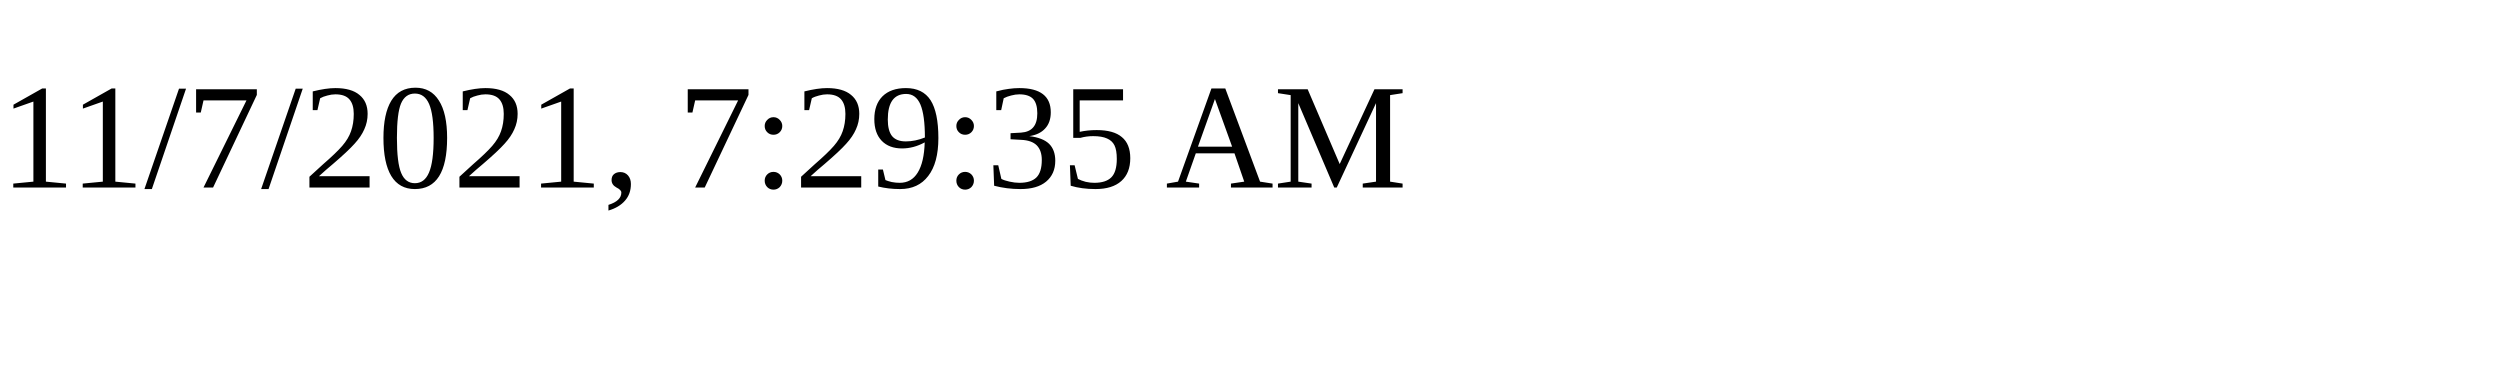
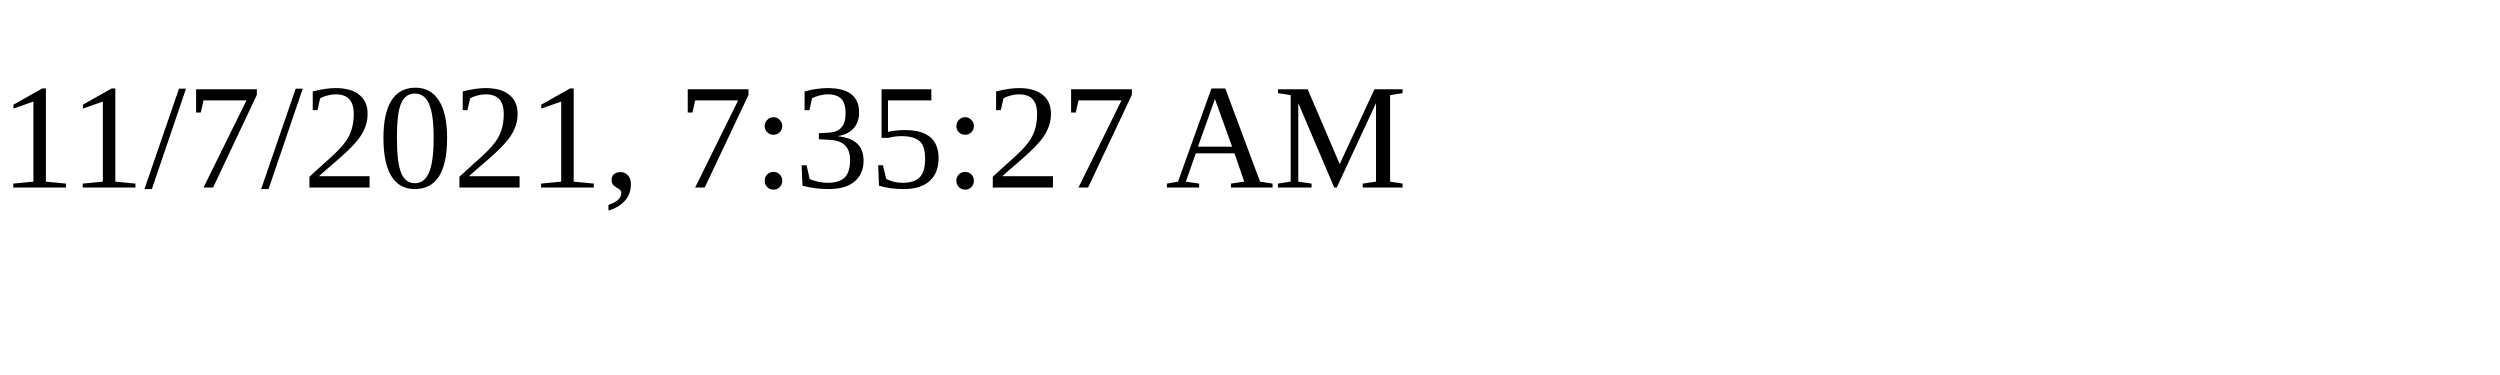
<svg xmlns="http://www.w3.org/2000/svg" height="30" width="200">
-   <text x="0" y="15">11/7/2021, 7:29:35 AM</text>
+   <text x="0" y="15">11/7/2021, 7:35:27 AM</text>
</svg>
